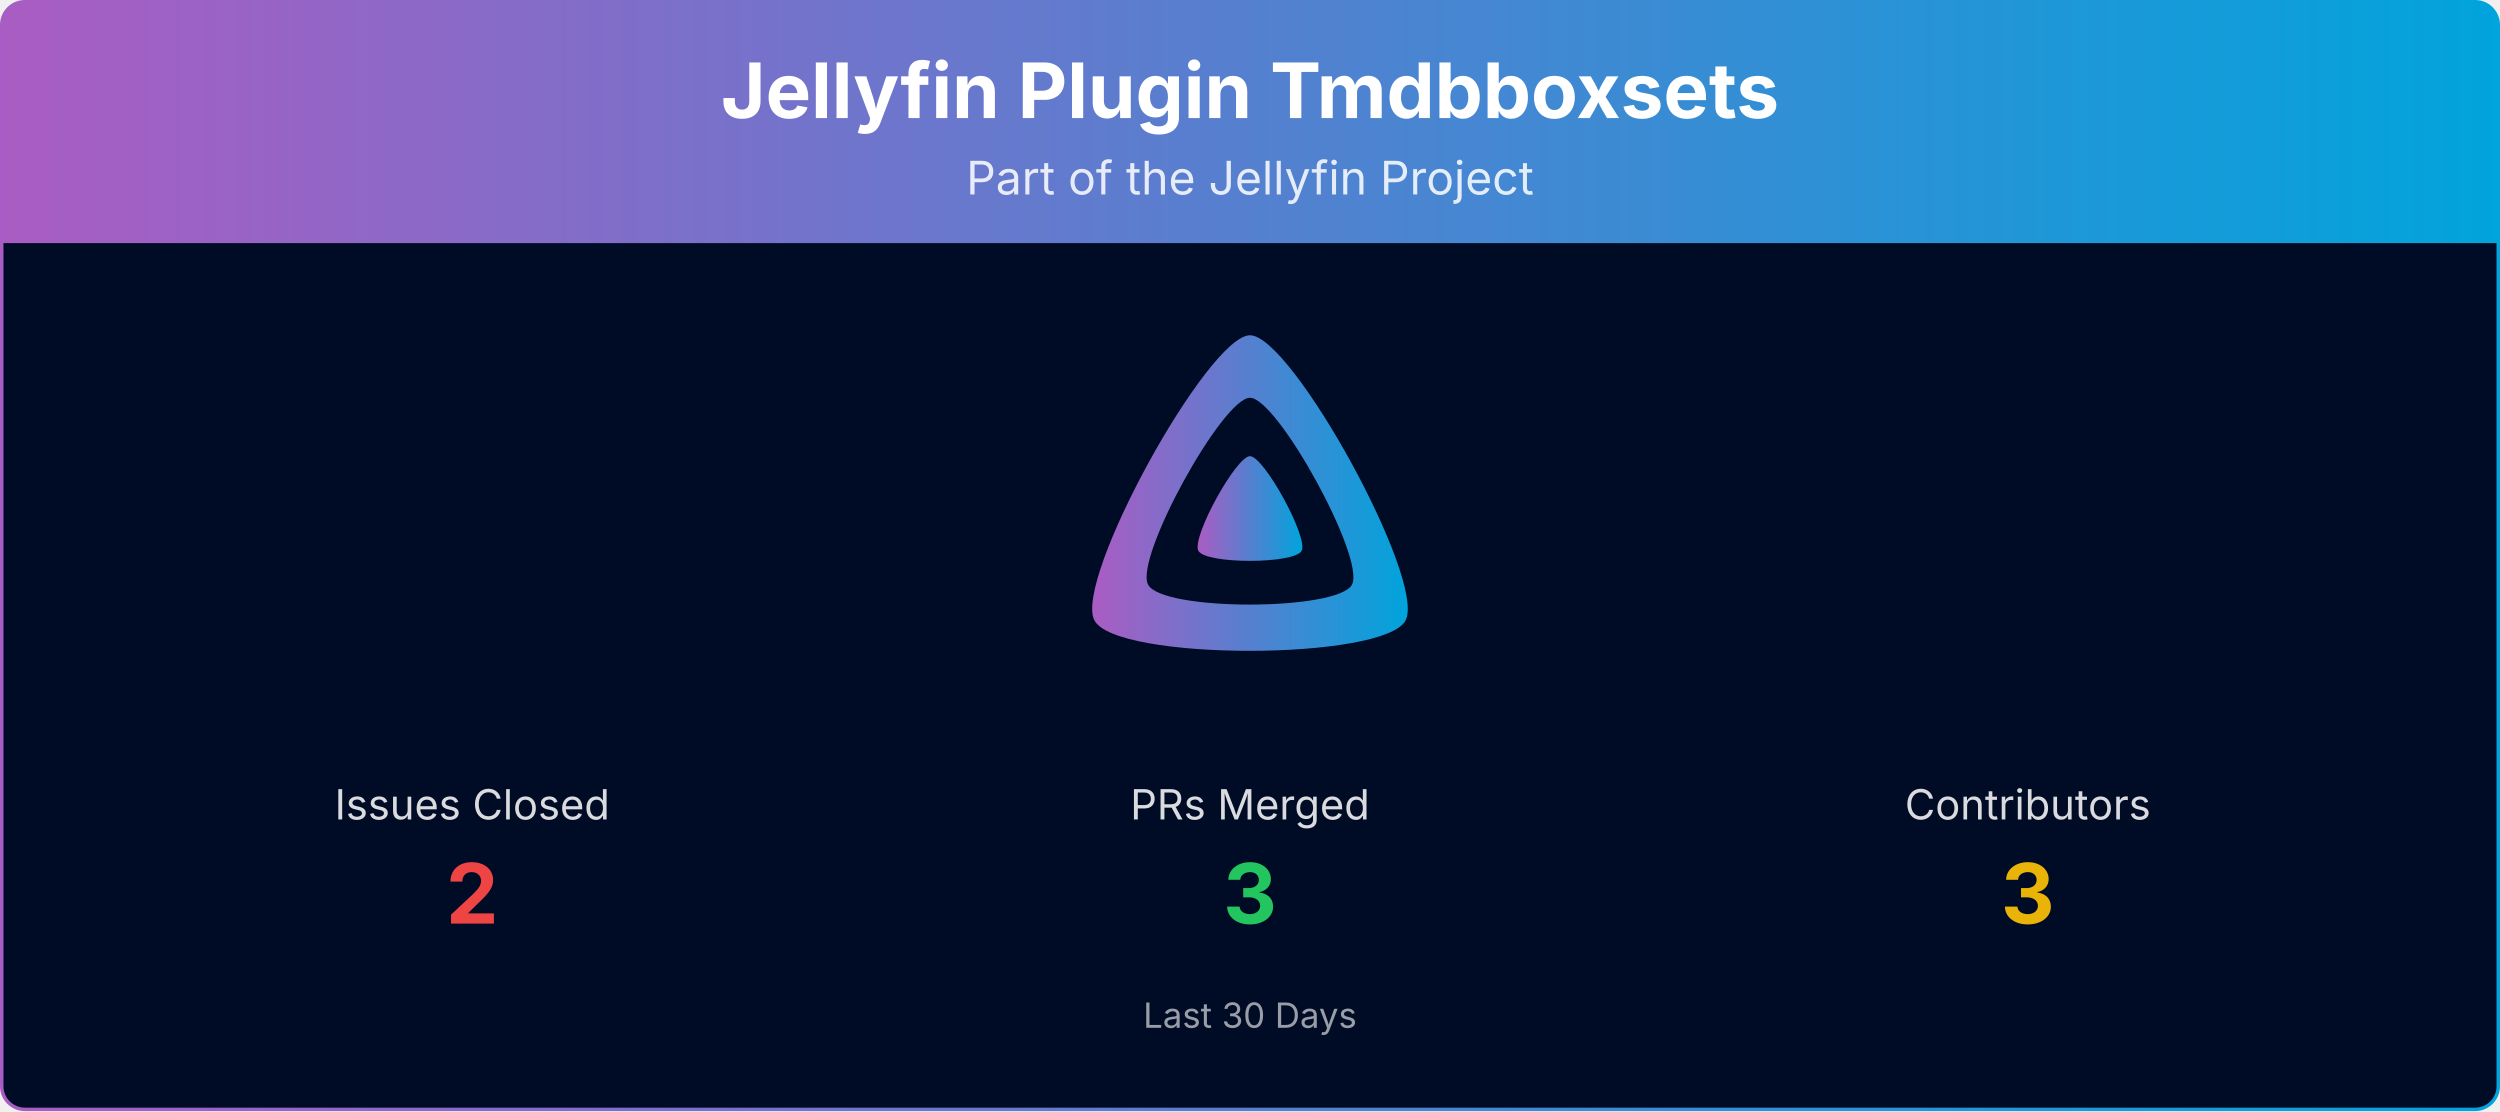
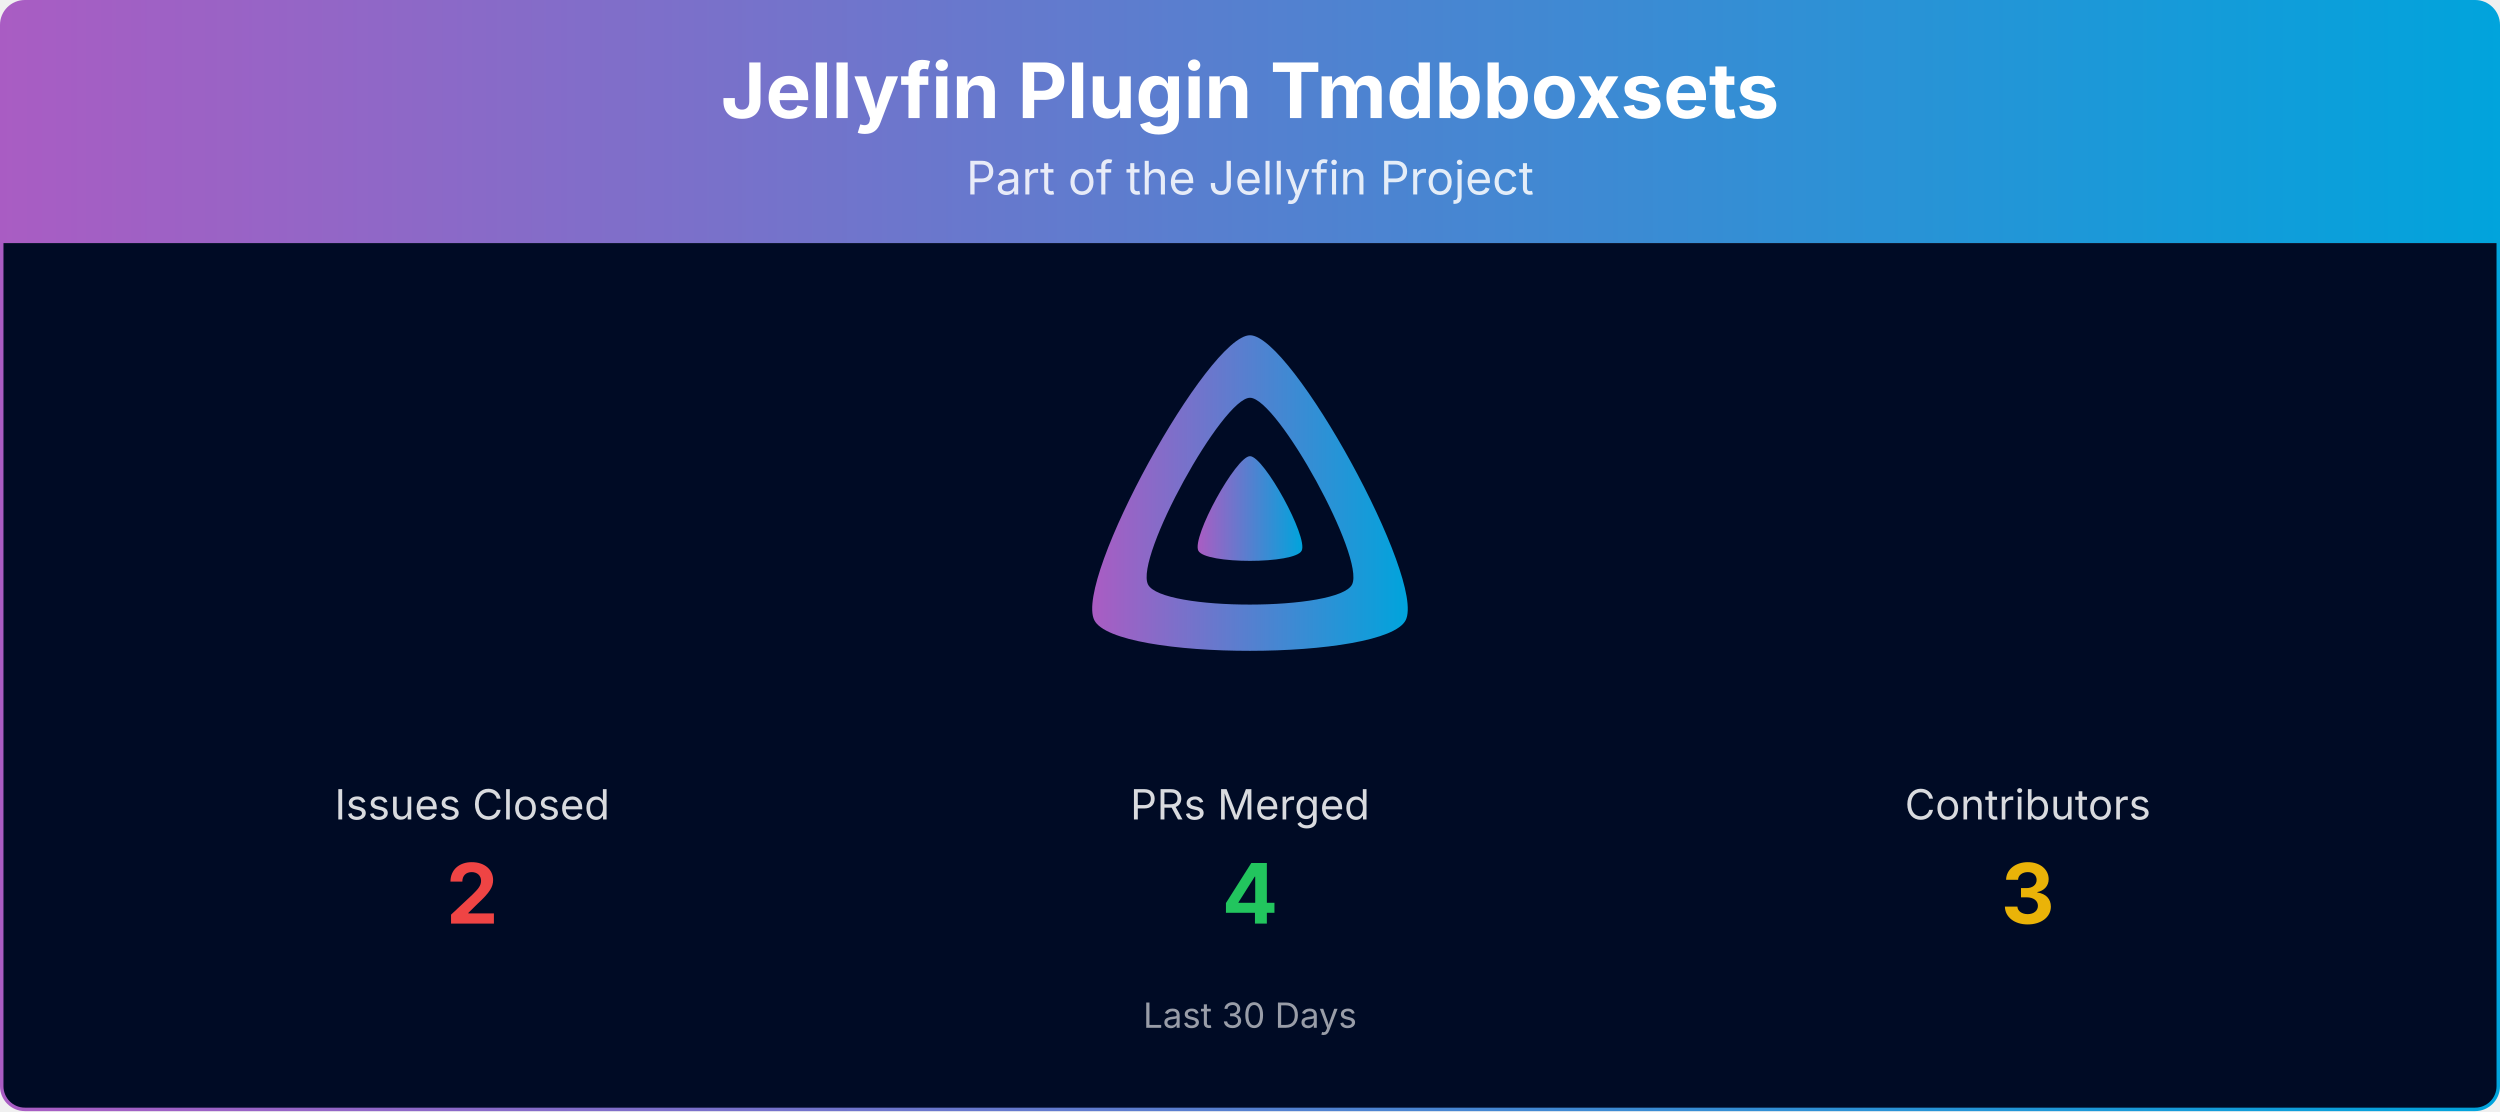
<svg xmlns="http://www.w3.org/2000/svg" viewBox="0 0 1080 480" width="100%" role="img" aria-label="Jellyfin Plugin Tmdbboxsets">
  <defs>
    <linearGradient id="banner-jellyfin-plugin-tmdbboxsets-grad" x1="0" y1="0" x2="1" y2="0">
      <stop offset="0%" stop-color="#AA5CC3" />
      <stop offset="100%" stop-color="#00A4DC" />
    </linearGradient>
    <clipPath id="banner-jellyfin-plugin-tmdbboxsets-grad-clip">
      <rect x="0.75" y="0.75" width="1078.5" height="478.5" rx="10" ry="10" />
    </clipPath>
  </defs>
  <g clip-path="url(#banner-jellyfin-plugin-tmdbboxsets-grad-clip)">
    <path d="M0.75,10.75 A10.0,10.0 0 0 1 10.75,0.75 L1069.25,0.75 A10.0,10.0 0 0 1 1079.25,10.75 L1079.25,105.00 L0.75,105.00 Z" fill="url(#banner-jellyfin-plugin-tmdbboxsets-grad)" />
    <text x="540.0" y="51" text-anchor="middle" font-size="33" font-weight="700" font-family="Plus Jakarta Sans, system-ui, -apple-system, Segoe UI, sans-serif" fill="#ffffff">Jellyfin Plugin Tmdbboxsets</text>
    <text x="540.0" y="84" text-anchor="middle" font-size="20" font-family="Plus Jakarta Sans, system-ui, -apple-system, Segoe UI, sans-serif" fill="#ffffff" opacity="0.85">Part of the Jellyfin Project</text>
    <rect x="0.75" y="105" width="1078.5" height="374.25" fill="#000b25" />
    <g transform="translate(465.00,138.00) scale(0.29297)">
      <path fill="url(#banner-jellyfin-plugin-tmdbboxsets-grad)" fill-rule="evenodd" d="M256,23.3c-61.6,0-259.8,359.4-229.6,420.1s429.3,60,459.2,0S317.6,23.3,256,23.3zM406.5,390.8c-19.6,39.3-281.1,39.8-300.9,0s110.1-275.3,150.4-275.3S426.1,351.4,406.5,390.8z" />
      <path fill="url(#banner-jellyfin-plugin-tmdbboxsets-grad)" d="M256,201.6c-20.4,0-86.2,119.3-76.2,139.4s142.5,19.9,152.4,0S276.5,201.6,256,201.6z" />
    </g>
    <text x="204.0" y="354.0" text-anchor="middle" font-size="18" font-family="Plus Jakarta Sans, system-ui, -apple-system, Segoe UI, sans-serif" fill="#ffffff" opacity="0.85">Issues Closed</text>
    <text x="204.0" y="399.0" text-anchor="middle" font-size="36" font-weight="700" font-family="Plus Jakarta Sans, system-ui, -apple-system, Segoe UI, sans-serif" fill="#ef4444">2</text>
    <text x="540.0" y="354.0" text-anchor="middle" font-size="18" font-family="Plus Jakarta Sans, system-ui, -apple-system, Segoe UI, sans-serif" fill="#ffffff" opacity="0.85">PRs Merged</text>
-     <text x="540.0" y="399.0" text-anchor="middle" font-size="36" font-weight="700" font-family="Plus Jakarta Sans, system-ui, -apple-system, Segoe UI, sans-serif" fill="#22c55e">3</text>
+     <text x="540.0" y="399.0" text-anchor="middle" font-size="36" font-weight="700" font-family="Plus Jakarta Sans, system-ui, -apple-system, Segoe UI, sans-serif" fill="#22c55e">4</text>
    <text x="876.0" y="354.0" text-anchor="middle" font-size="18" font-family="Plus Jakarta Sans, system-ui, -apple-system, Segoe UI, sans-serif" fill="#ffffff" opacity="0.85">Contributors</text>
    <text x="876.0" y="399.0" text-anchor="middle" font-size="36" font-weight="700" font-family="Plus Jakarta Sans, system-ui, -apple-system, Segoe UI, sans-serif" fill="#eab308">3</text>
    <text x="540.0" y="444.0" text-anchor="middle" font-size="15" font-family="Plus Jakarta Sans, system-ui, -apple-system, Segoe UI, sans-serif" fill="#ffffff" opacity="0.6">Last 30 Days</text>
  </g>
  <rect x="0.75" y="0.75" width="1078.5" height="478.5" rx="10" ry="10" fill="none" stroke="url(#banner-jellyfin-plugin-tmdbboxsets-grad)" stroke-width="1.5" />
</svg>
